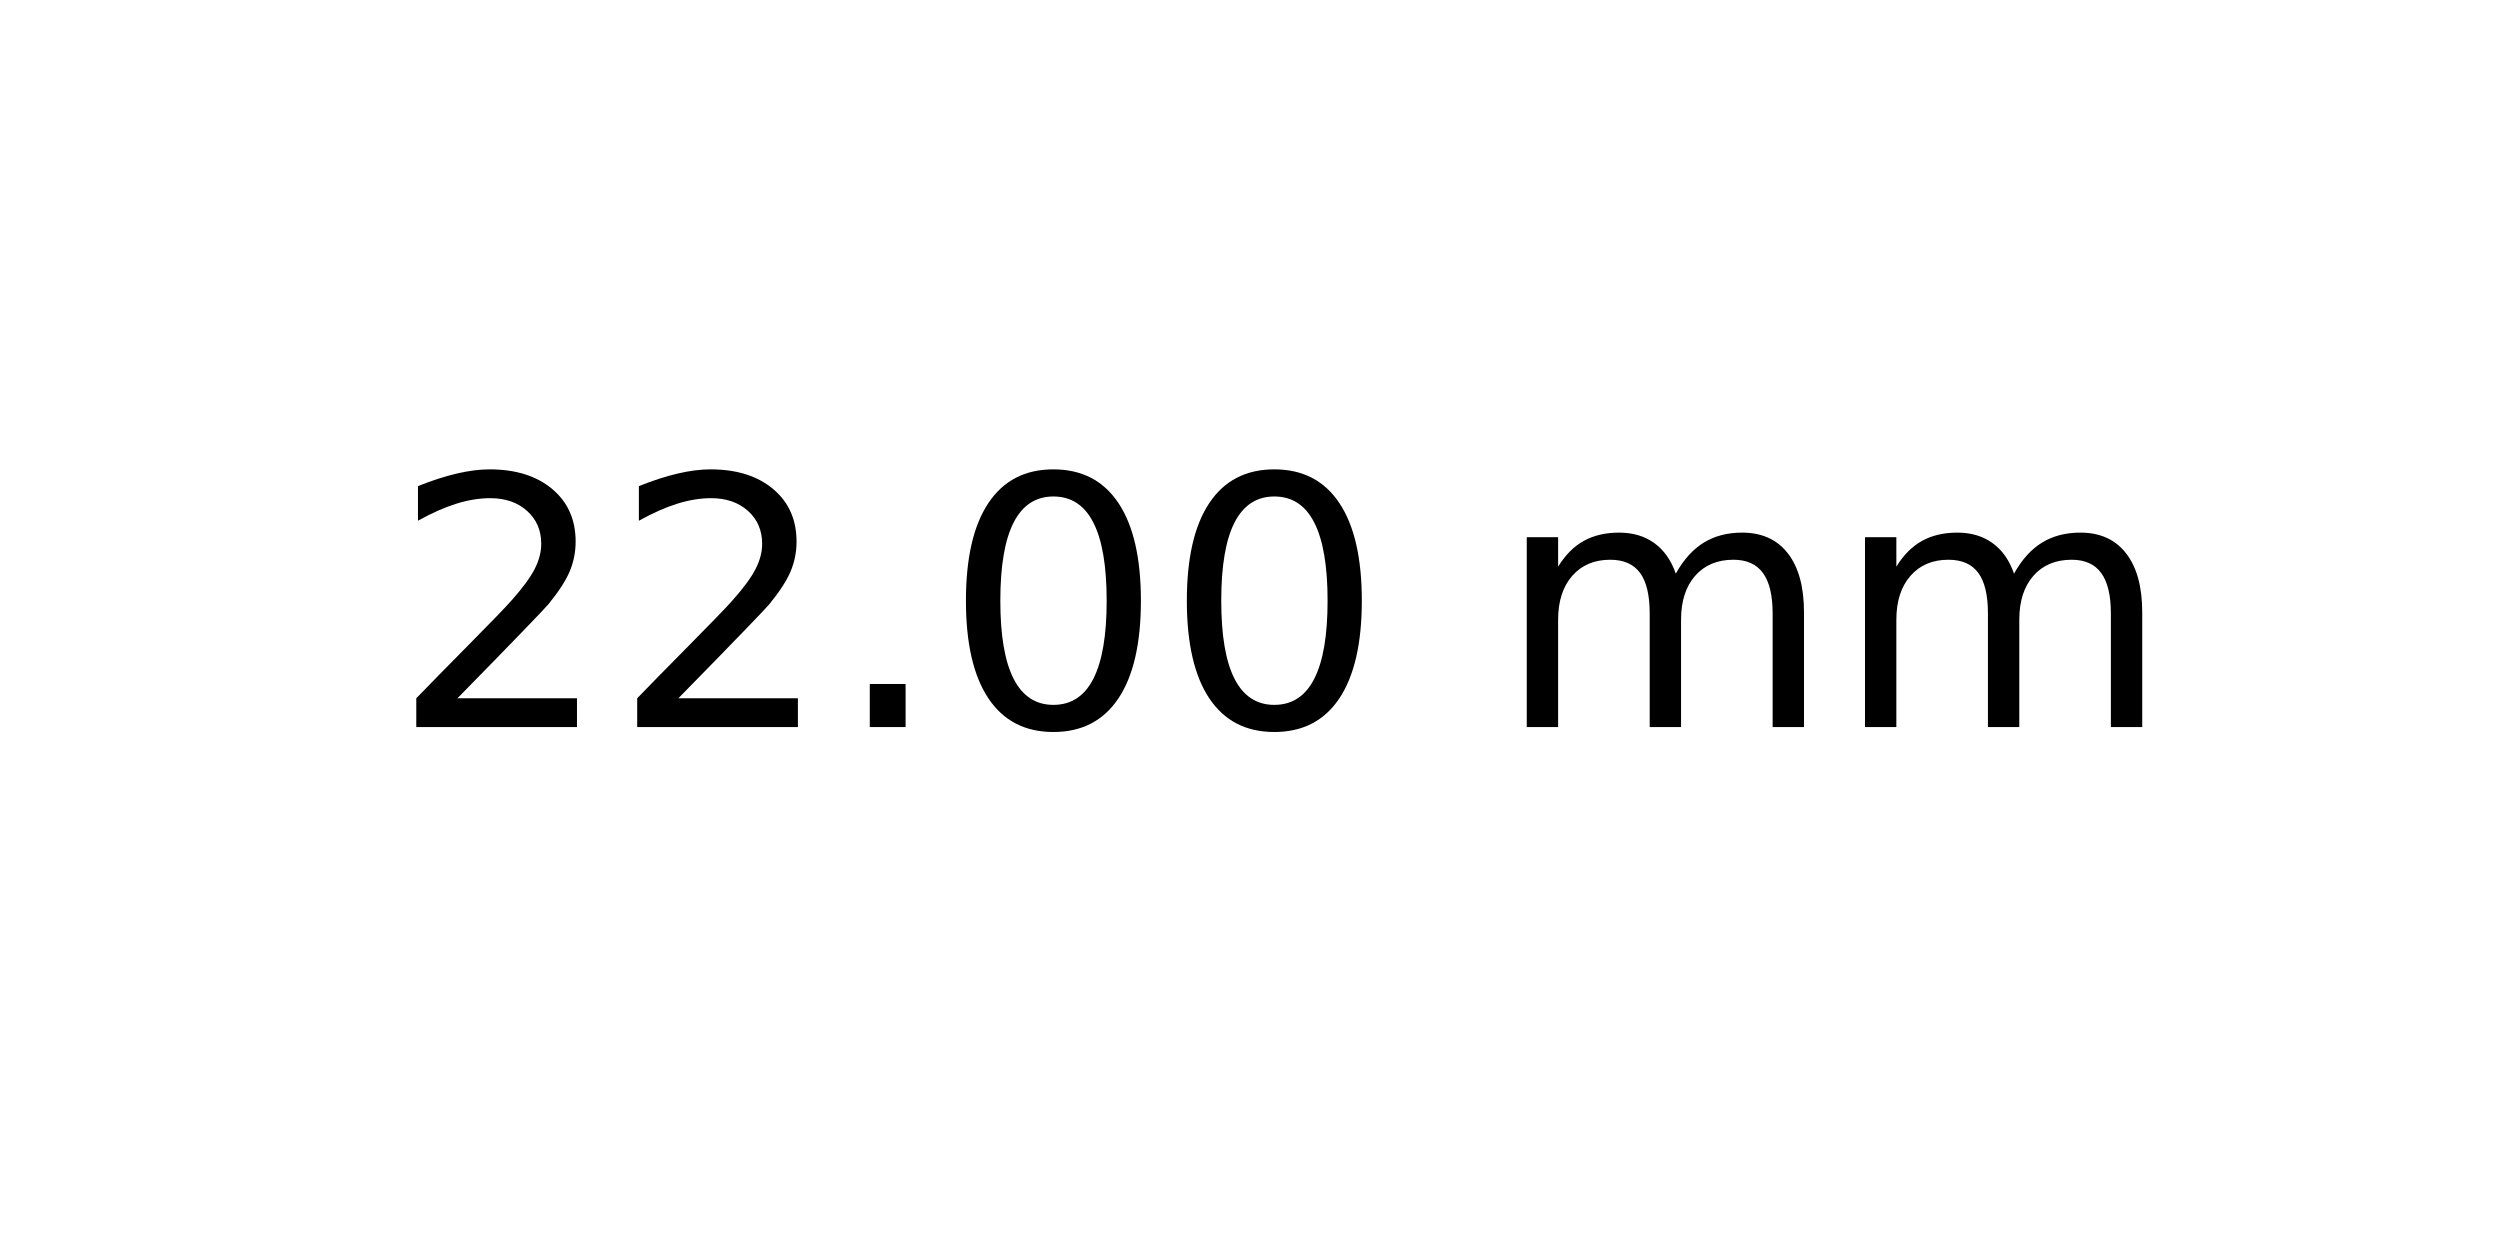
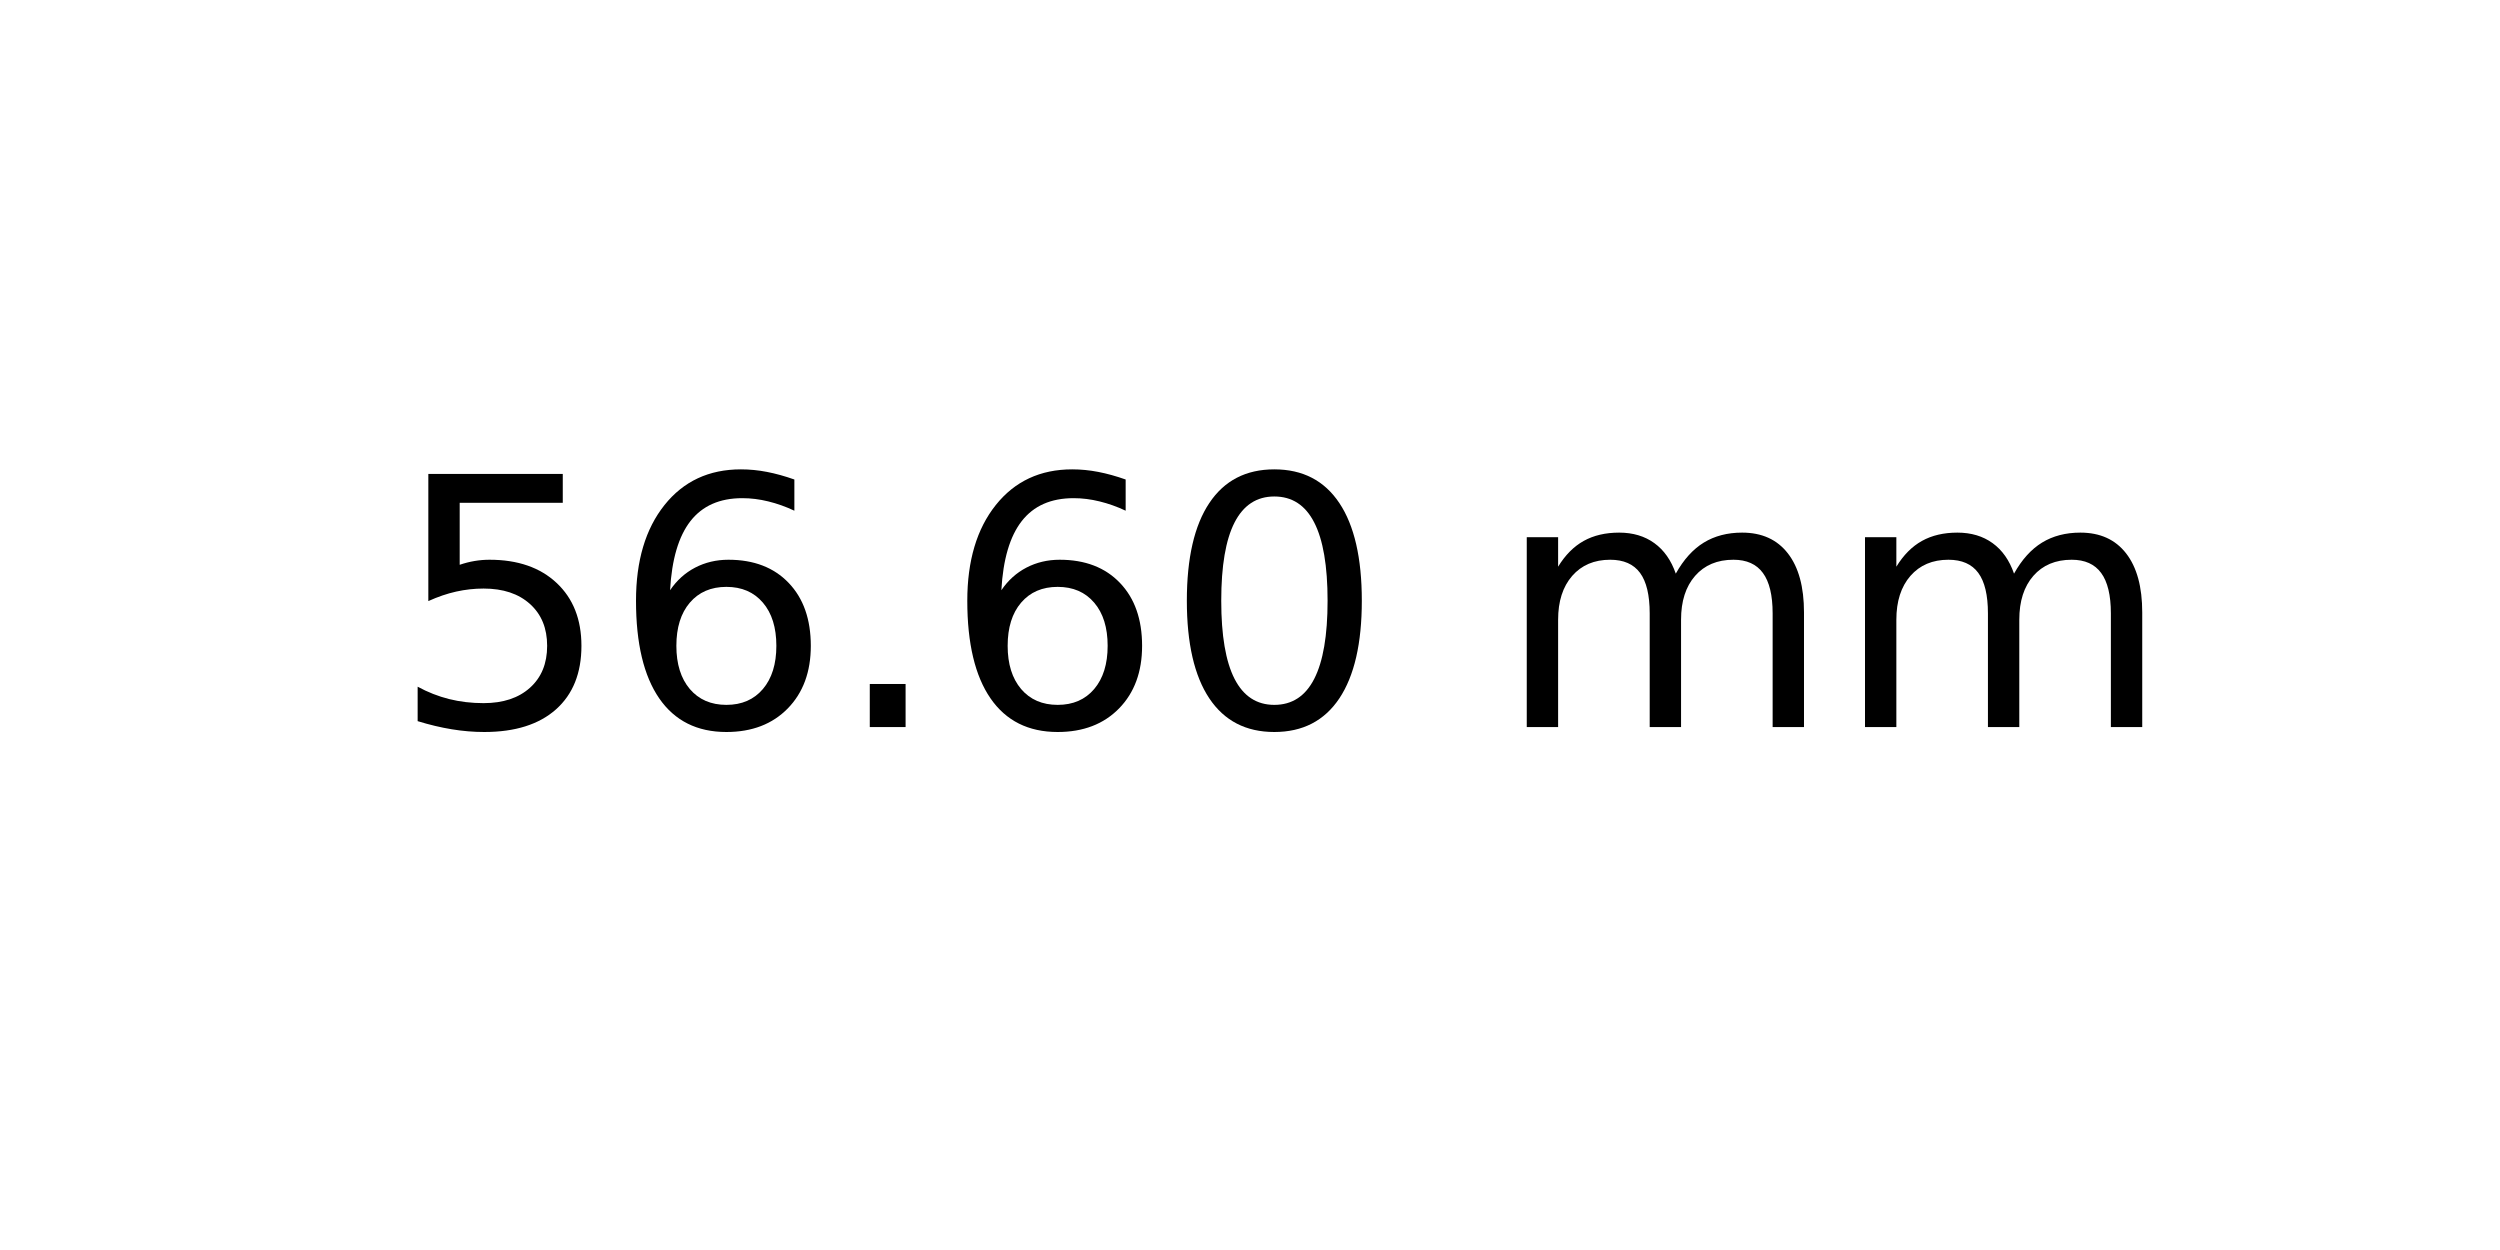
<svg xmlns="http://www.w3.org/2000/svg" xmlns:xlink="http://www.w3.org/1999/xlink" width="72pt" height="36pt" viewBox="0 0 72 36" version="1.1">
  <defs>
    <style type="text/css">*{stroke-linejoin: round; stroke-linecap: butt}</style>
  </defs>
  <g id="figure_1">
    <g id="axes_1">
      <g id="text_1">
        <g transform="translate(11.25625 20.93937) scale(0.1 -0.1)">
          <defs>
-             <path id="DejaVuSans-32" d="M 1228 531  L 3431 531  L 3431 0  L 469 0  L 469 531  Q 828 903 1448 1529  Q 2069 2156 2228 2338  Q 2531 2678 2651 2914  Q 2772 3150 2772 3378  Q 2772 3750 2511 3984  Q 2250 4219 1831 4219  Q 1534 4219 1204 4116  Q 875 4013 500 3803  L 500 4441  Q 881 4594 1212 4672  Q 1544 4750 1819 4750  Q 2544 4750 2975 4387  Q 3406 4025 3406 3419  Q 3406 3131 3298 2873  Q 3191 2616 2906 2266  Q 2828 2175 2409 1742  Q 1991 1309 1228 531  z " transform="scale(0.015625)" />
+             <path id="DejaVuSans-35" d="M 691 4666  L 3169 4666  L 3169 4134  L 1269 4134  L 1269 2991  Q 1406 3038 1543 3061  Q 1681 3084 1819 3084  Q 2600 3084 3056 2656  Q 3513 2228 3513 1497  Q 3513 744 3044 326  Q 2575 -91 1722 -91  Q 1428 -91 1123 -41  Q 819 9 494 109  L 494 744  Q 775 591 1075 516  Q 1375 441 1709 441  Q 2250 441 2565 725  Q 2881 1009 2881 1497  Q 2881 1984 2565 2268  Q 2250 2553 1709 2553  Q 1456 2553 1204 2497  Q 953 2441 691 2322  L 691 4666  z " transform="scale(0.015625)" />
+             <path id="DejaVuSans-36" d="M 2113 2584  Q 1688 2584 1439 2293  Q 1191 2003 1191 1497  Q 1191 994 1439 701  Q 1688 409 2113 409  Q 2538 409 2786 701  Q 3034 994 3034 1497  Q 3034 2003 2786 2293  Q 2538 2584 2113 2584  z M 3366 4563  L 3366 3988  Q 3128 4100 2886 4159  Q 2644 4219 2406 4219  Q 1781 4219 1451 3797  Q 1122 3375 1075 2522  Q 1259 2794 1537 2939  Q 1816 3084 2150 3084  Q 2853 3084 3261 2657  Q 3669 2231 3669 1497  Q 3669 778 3244 343  Q 2819 -91 2113 -91  Q 1303 -91 875 529  Q 447 1150 447 2328  Q 447 3434 972 4092  Q 1497 4750 2381 4750  Q 2619 4750 2861 4703  Q 3103 4656 3366 4563  z " transform="scale(0.015625)" />
            <path id="DejaVuSans-2e" d="M 684 794  L 1344 794  L 1344 0  L 684 0  L 684 794  z " transform="scale(0.015625)" />
            <path id="DejaVuSans-30" d="M 2034 4250  Q 1547 4250 1301 3770  Q 1056 3291 1056 2328  Q 1056 1369 1301 889  Q 1547 409 2034 409  Q 2525 409 2770 889  Q 3016 1369 3016 2328  Q 3016 3291 2770 3770  Q 2525 4250 2034 4250  z M 2034 4750  Q 2819 4750 3233 4129  Q 3647 3509 3647 2328  Q 3647 1150 3233 529  Q 2819 -91 2034 -91  Q 1250 -91 836 529  Q 422 1150 422 2328  Q 422 3509 836 4129  Q 1250 4750 2034 4750  z " transform="scale(0.015625)" />
            <path id="DejaVuSans-20" transform="scale(0.015625)" />
            <path id="DejaVuSans-6d" d="M 3328 2828  Q 3544 3216 3844 3400  Q 4144 3584 4550 3584  Q 5097 3584 5394 3201  Q 5691 2819 5691 2113  L 5691 0  L 5113 0  L 5113 2094  Q 5113 2597 4934 2840  Q 4756 3084 4391 3084  Q 3944 3084 3684 2787  Q 3425 2491 3425 1978  L 3425 0  L 2847 0  L 2847 2094  Q 2847 2600 2669 2842  Q 2491 3084 2119 3084  Q 1678 3084 1418 2786  Q 1159 2488 1159 1978  L 1159 0  L 581 0  L 581 3500  L 1159 3500  L 1159 2956  Q 1356 3278 1631 3431  Q 1906 3584 2284 3584  Q 2666 3584 2933 3390  Q 3200 3197 3328 2828  z " transform="scale(0.015625)" />
          </defs>
-           <use xlink:href="#DejaVuSans-32" />
-           <use xlink:href="#DejaVuSans-32" x="63.623" />
+           <use xlink:href="#DejaVuSans-35" />
+           <use xlink:href="#DejaVuSans-36" x="63.623" />
          <use xlink:href="#DejaVuSans-2e" x="127.246" />
-           <use xlink:href="#DejaVuSans-30" x="159.033" />
+           <use xlink:href="#DejaVuSans-36" x="159.033" />
          <use xlink:href="#DejaVuSans-30" x="222.656" />
          <use xlink:href="#DejaVuSans-20" x="286.279" />
          <use xlink:href="#DejaVuSans-6d" x="318.066" />
          <use xlink:href="#DejaVuSans-6d" x="415.479" />
        </g>
      </g>
    </g>
  </g>
</svg>
